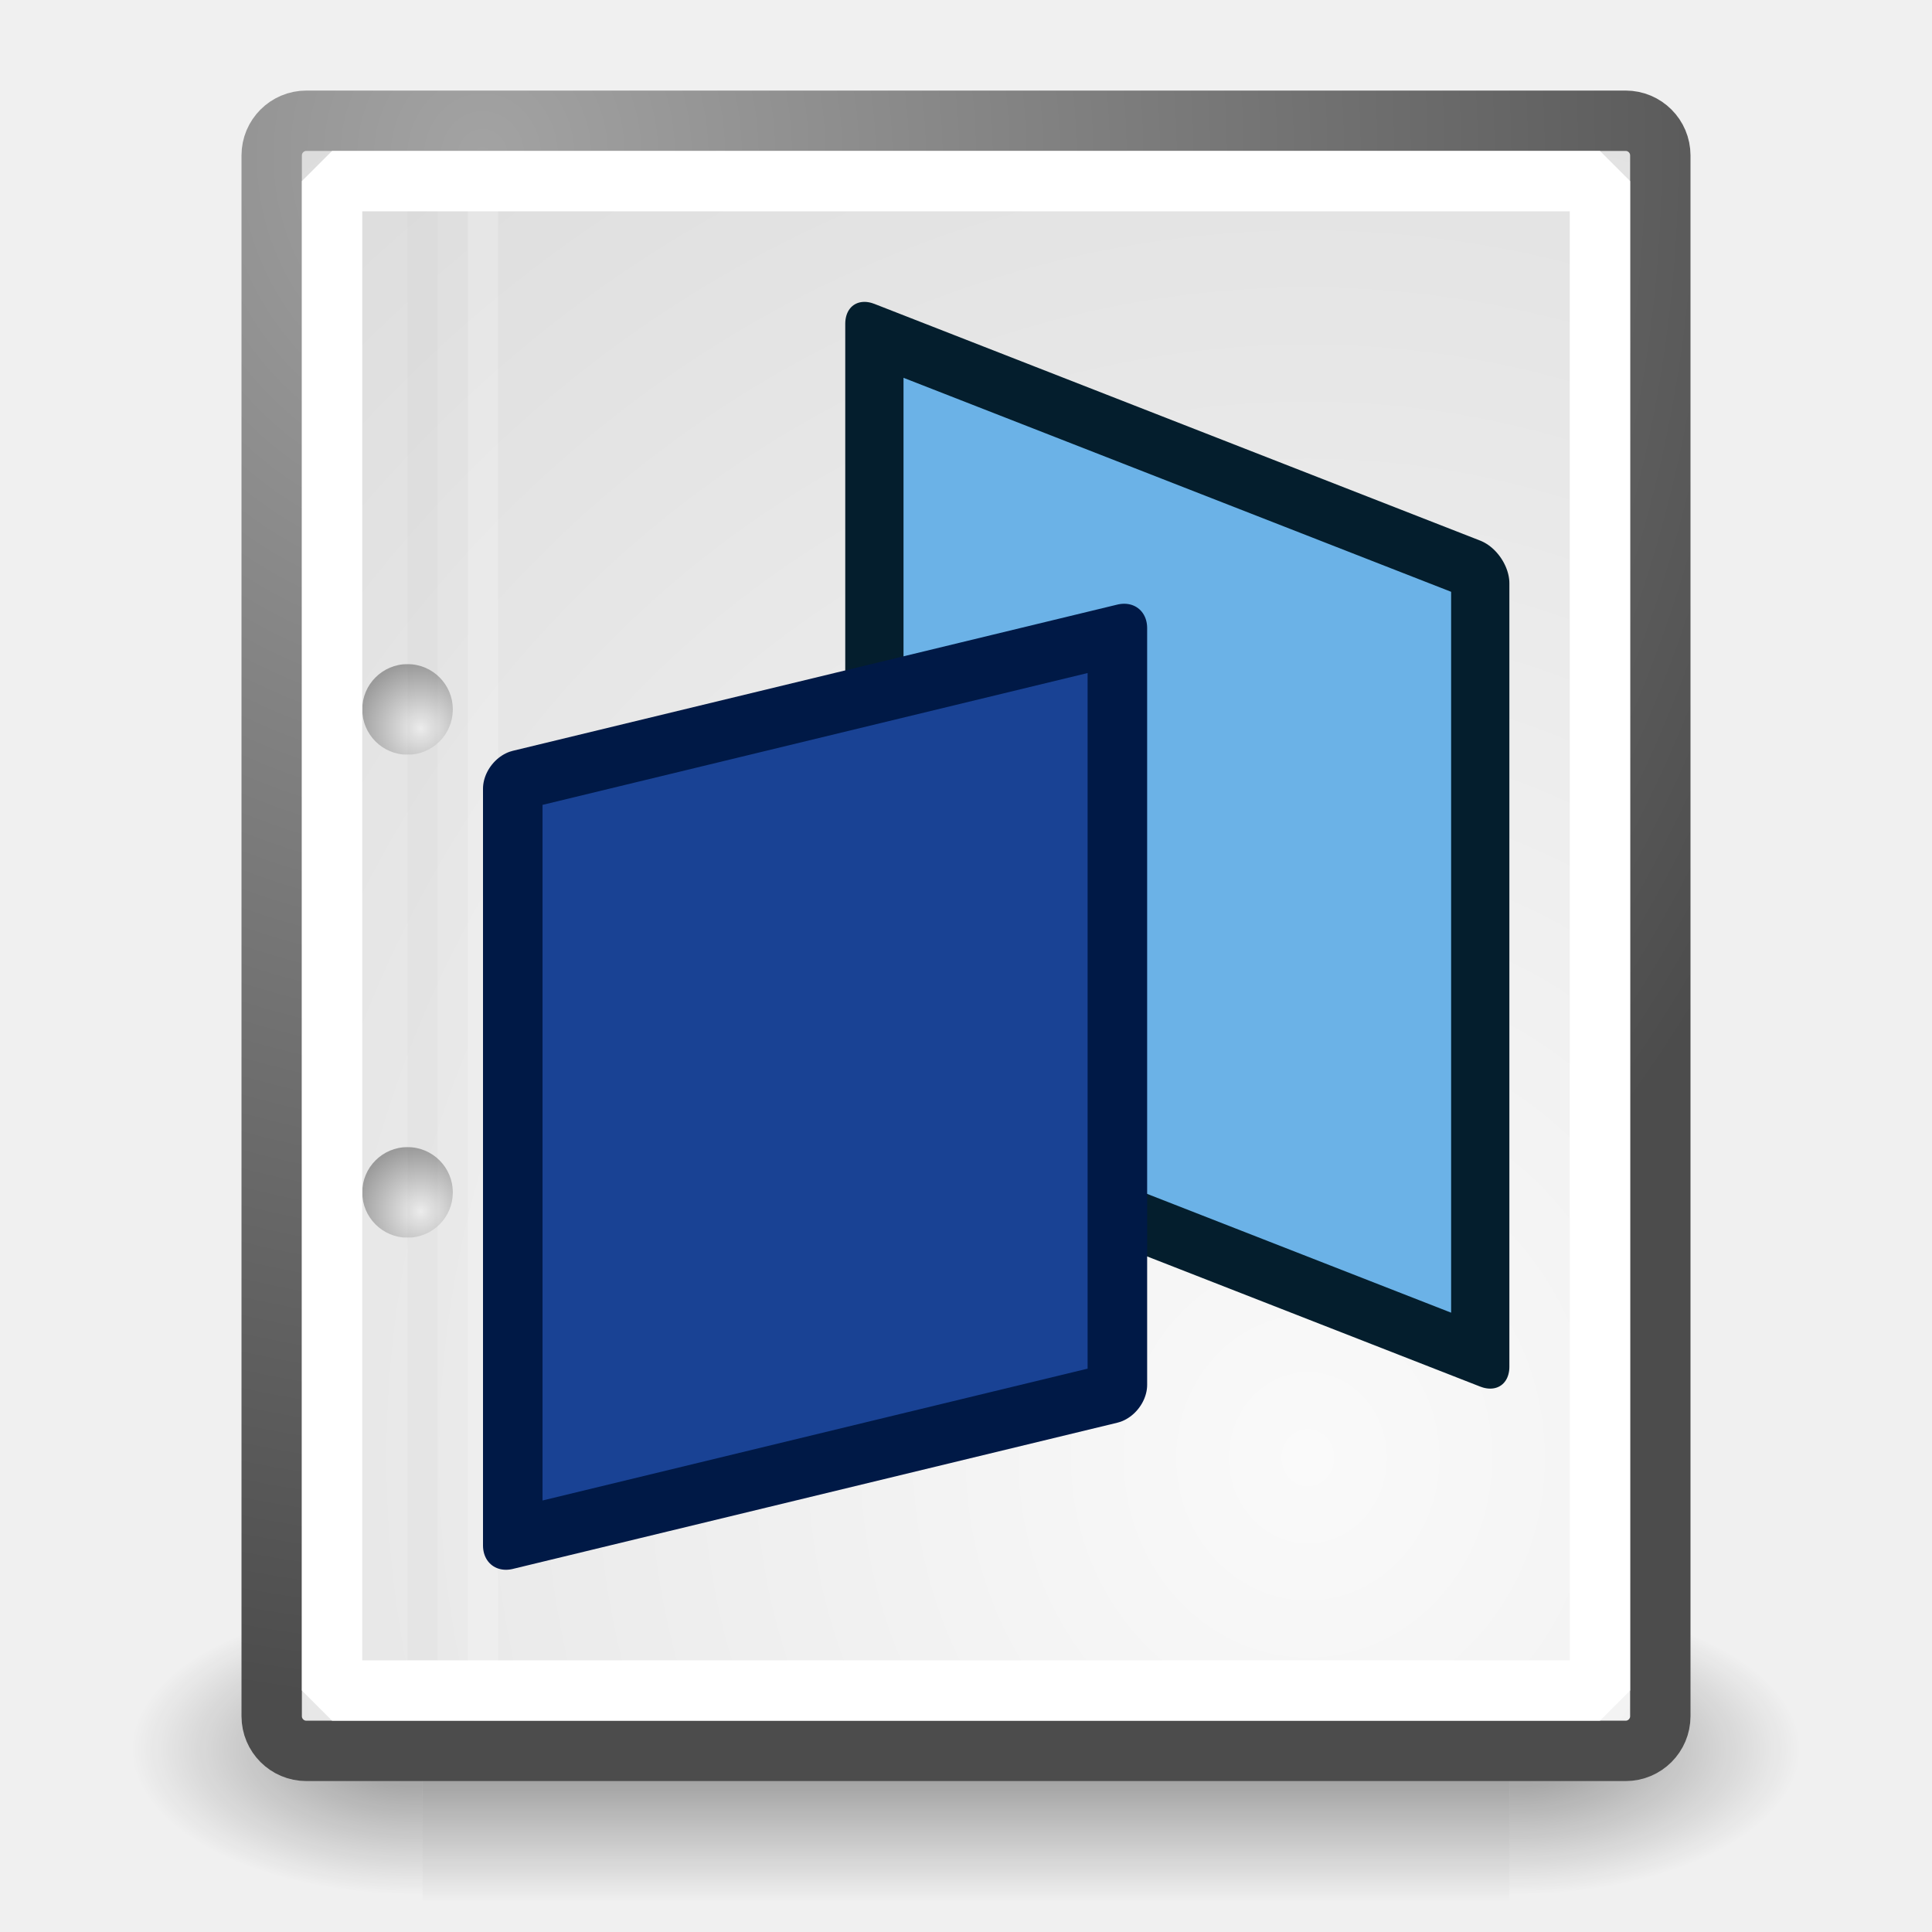
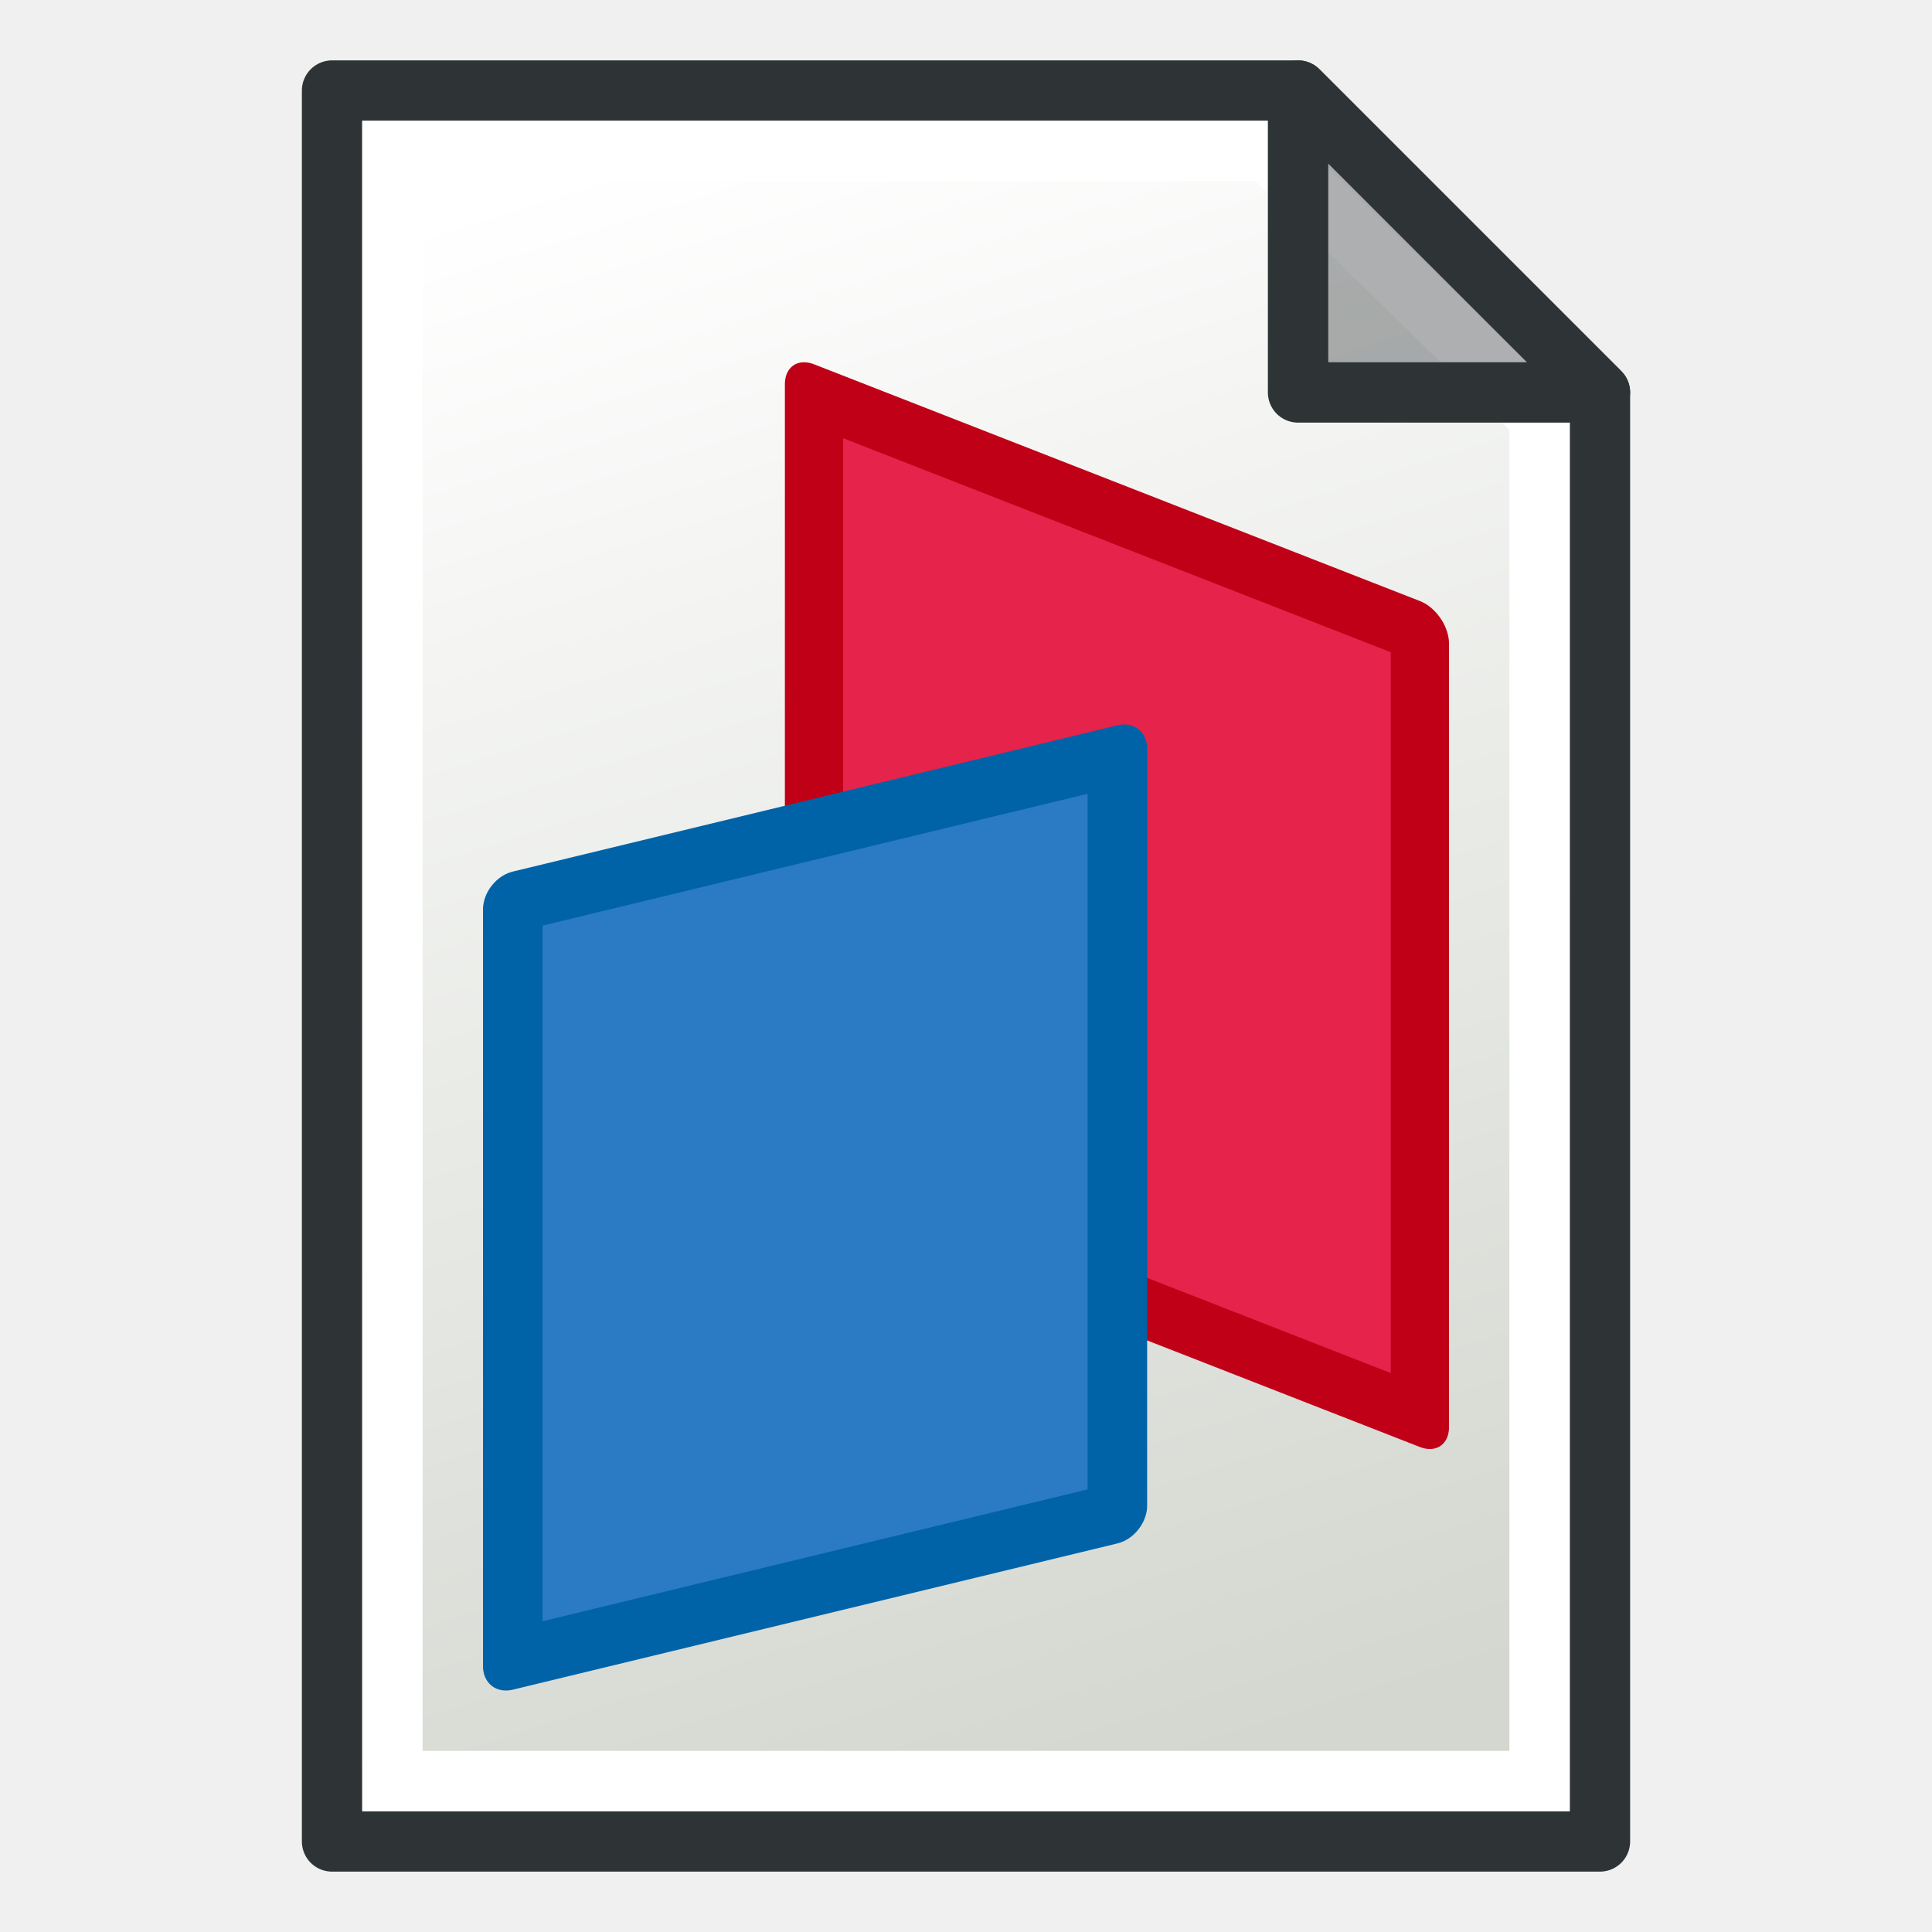
<svg xmlns="http://www.w3.org/2000/svg" xmlns:xlink="http://www.w3.org/1999/xlink" width="64" height="64" id="svg249" version="1.1">
  <defs id="defs3">
-     <radialGradient xlink:href="#linearGradient5060" id="radialGradient5031" gradientUnits="userSpaceOnUse" gradientTransform="matrix(-2.78936,0,0,2.078008,122.7168,-925.7453)" cx="605.714" cy="486.648" fx="605.714" fy="486.648" r="117.143" />
-     <linearGradient id="linearGradient5060">
-       <stop style="stop-color:black;stop-opacity:1;" offset="0" id="stop5062" />
-       <stop style="stop-color:black;stop-opacity:0;" offset="1" id="stop5064" />
+     <linearGradient id="linearGradient3815">
+       <stop id="stop3817" offset="0" style="stop-color:#d3d7cf;stop-opacity:1;" />
+       <stop id="stop3819" offset="1" style="stop-color:#ffffff;stop-opacity:1" />
    </linearGradient>
-     <radialGradient xlink:href="#linearGradient5060" id="radialGradient5029" gradientUnits="userSpaceOnUse" gradientTransform="matrix(2.789361,0,0,2.078008,-1989.207,-925.7453)" cx="605.714" cy="486.648" fx="605.714" fy="486.648" r="117.143" />
-     <linearGradient id="linearGradient5048">
-       <stop style="stop-color:black;stop-opacity:0;" offset="0" id="stop5050" />
-       <stop id="stop5056" offset="0.5" style="stop-color:black;stop-opacity:1;" />
-       <stop style="stop-color:black;stop-opacity:0;" offset="1" id="stop5052" />
-     </linearGradient>
-     <linearGradient xlink:href="#linearGradient5048" id="linearGradient5027" gradientUnits="userSpaceOnUse" gradientTransform="matrix(2.695495,0,0,2.077961,-1881.78,-925.7106)" x1="302.857" y1="366.648" x2="302.857" y2="609.505" />
-     <linearGradient id="linearGradient4542">
-       <stop style="stop-color:#000000;stop-opacity:1;" offset="0" id="stop4544" />
-       <stop style="stop-color:#000000;stop-opacity:0;" offset="1" id="stop4546" />
-     </linearGradient>
-     <radialGradient xlink:href="#linearGradient4542" id="radialGradient4548" cx="24.307" cy="42.078" fx="24.307" fy="42.078" r="15.822" gradientTransform="matrix(1,0,0,0.284916,0,30.08928)" gradientUnits="userSpaceOnUse" />
-     <linearGradient id="linearGradient15662">
-       <stop style="stop-color:#ffffff;stop-opacity:1;" offset="0" id="stop15664" />
-       <stop style="stop-color:#f8f8f8;stop-opacity:1;" offset="1" id="stop15666" />
-     </linearGradient>
-     <radialGradient gradientUnits="userSpaceOnUse" fy="64.568" fx="20.892" r="5.257" cy="64.568" cx="20.892" id="aigrd3">
-       <stop id="stop15573" style="stop-color:#F0F0F0" offset="0" />
-       <stop id="stop15575" style="stop-color:#9a9a9a;stop-opacity:1;" offset="1" />
-     </radialGradient>
-     <radialGradient gradientUnits="userSpaceOnUse" fy="114.568" fx="20.892" r="5.256" cy="114.568" cx="20.892" id="aigrd2">
-       <stop id="stop15566" style="stop-color:#F0F0F0" offset="0" />
-       <stop id="stop15568" style="stop-color:#9a9a9a;stop-opacity:1;" offset="1" />
-     </radialGradient>
-     <linearGradient id="linearGradient269">
-       <stop style="stop-color:#a3a3a3;stop-opacity:1;" offset="0" id="stop270" />
-       <stop style="stop-color:#4c4c4c;stop-opacity:1;" offset="1" id="stop271" />
-     </linearGradient>
-     <linearGradient id="linearGradient259">
-       <stop style="stop-color:#fafafa;stop-opacity:1;" offset="0" id="stop260" />
-       <stop style="stop-color:#bbbbbb;stop-opacity:1;" offset="1" id="stop261" />
-     </linearGradient>
-     <linearGradient id="linearGradient12512">
-       <stop style="stop-color:#ffffff;stop-opacity:1;" offset="0" id="stop12513" />
-       <stop style="stop-color:#fff520;stop-opacity:0.891;" offset="0.5" id="stop12517" />
-       <stop style="stop-color:#fff300;stop-opacity:0;" offset="1" id="stop12514" />
-     </linearGradient>
-     <radialGradient r="37.752" fy="3.756" fx="8.824" cy="3.756" cx="8.824" gradientTransform="matrix(1.277149,0,0,1.362873,4.713262,0.04110448)" gradientUnits="userSpaceOnUse" id="radialGradient15656" xlink:href="#linearGradient269" />
-     <radialGradient r="86.708" fy="35.737" fx="33.967" cy="35.737" cx="33.967" gradientTransform="matrix(1.266887,0,0,1.373911,0.2899372,-0.8119678)" gradientUnits="userSpaceOnUse" id="radialGradient15658" xlink:href="#linearGradient259" />
-     <radialGradient xlink:href="#aigrd2" id="radialGradient2283" gradientUnits="userSpaceOnUse" gradientTransform="matrix(0.3156504,0,0,0.3148051,3.675605,-5.028829)" cx="20.892" cy="114.568" fx="20.892" fy="114.568" r="5.256" />
-     <radialGradient xlink:href="#aigrd3" id="radialGradient2285" gradientUnits="userSpaceOnUse" gradientTransform="matrix(0.3156505,0,0,0.3147609,3.675604,-1.282118)" cx="20.892" cy="64.568" fx="20.892" fy="64.568" r="5.257" />
+     <linearGradient xlink:href="#linearGradient3815" id="linearGradient3771" x1="98" y1="1047.362" x2="81" y2="993.362" gradientUnits="userSpaceOnUse" gradientTransform="translate(-60,-988.3622)" />
  </defs>
-   <g id="layer6" style="display:inline">
-     <g style="display:inline;stroke-width:0.751" id="g5022" transform="matrix(0.02879653,0,0,0.01981622,58.87422,56.24651)">
-       <rect y="-163.831" x="-1558.32" height="504.637" width="1250.151" id="rect4173" style="color:#000000;display:inline;overflow:visible;visibility:visible;opacity:0.402;fill:url(#linearGradient5027);fill-opacity:1;fill-rule:nonzero;stroke:none;stroke-width:0.751;stroke-linecap:round;stroke-linejoin:miter;stroke-miterlimit:4;stroke-dasharray:none;stroke-dashoffset:0;stroke-opacity:1;marker:none;marker-start:none;marker-mid:none;marker-end:none" />
-       <path id="path5058" d="m -308.17,-163.831 c 0,0 0,504.631 0,504.631 143.645,0.95 347.264,-113.062 347.264,-252.348 0,-139.286 -160.297,-252.283 -347.264,-252.283 z" style="color:#000000;display:inline;overflow:visible;visibility:visible;opacity:0.402;fill:url(#radialGradient5029);fill-opacity:1;fill-rule:nonzero;stroke:none;stroke-width:0.751;stroke-linecap:round;stroke-linejoin:miter;stroke-miterlimit:4;stroke-dasharray:none;stroke-dashoffset:0;stroke-opacity:1;marker:none;marker-start:none;marker-mid:none;marker-end:none" />
-       <path style="color:#000000;display:inline;overflow:visible;visibility:visible;opacity:0.402;fill:url(#radialGradient5031);fill-opacity:1;fill-rule:nonzero;stroke:none;stroke-width:0.751;stroke-linecap:round;stroke-linejoin:miter;stroke-miterlimit:4;stroke-dasharray:none;stroke-dashoffset:0;stroke-opacity:1;marker:none;marker-start:none;marker-mid:none;marker-end:none" d="m -1558.32,-163.831 c 0,0 0,504.631 0,504.631 -143.645,0.95 -347.264,-113.062 -347.264,-252.348 0,-139.286 160.297,-252.283 347.264,-252.283 z" id="path5018" />
-     </g>
+   <g id="layer1" style="display:inline">
+     <path style="display:inline;fill:url(#linearGradient3771);fill-opacity:1;stroke:#2e3436;stroke-width:2;stroke-linecap:butt;stroke-linejoin:round;stroke-opacity:1" d="m 11,3 v 58 h 42 v -48 L 43,3 Z" id="path2991" />
+     <path style="display:inline;fill:none;stroke:#ffffff;stroke-width:2;stroke-linecap:butt;stroke-linejoin:miter;stroke-opacity:1" d="M 13,5 V 59 H 51 V 13.814 L 41.997,5 Z" id="path3763" />
+     <path style="display:inline;fill:#2e3436;fill-opacity:0.392;stroke:#2e3436;stroke-width:2;stroke-linecap:butt;stroke-linejoin:round;stroke-opacity:1" d="M 43,3 V 13 H 53 Z" id="path2993" />
  </g>
-   <g id="layer1" style="display:inline">
-     <rect ry="1.149" y="4" x="9" height="54" width="46" id="rect15391" style="color:#000000;display:block;overflow:visible;visibility:visible;fill:url(#radialGradient15658);fill-opacity:1;fill-rule:nonzero;stroke:url(#radialGradient15656);stroke-width:2;stroke-linecap:round;stroke-linejoin:round;stroke-miterlimit:4;stroke-dasharray:none;stroke-dashoffset:0;stroke-opacity:1;marker:none;marker-start:none;marker-mid:none;marker-end:none" rx="1.149" />
-     <g id="g2270" transform="matrix(1.330001,0,0,1.333759,0.276011,-1.267701)" style="stroke-width:0.751">
-       <g transform="matrix(0.229703,0,0,0.229703,4.967081,4.244972)" style="fill:#ffffff;fill-opacity:1;fill-rule:nonzero;stroke:#000000;stroke-width:0.751;stroke-miterlimit:4" id="g1440">
-         <radialGradient gradientUnits="userSpaceOnUse" fy="114.568" fx="20.892" r="5.256" cy="114.568" cx="20.892" id="radialGradient1442">
-           <stop id="stop1444" style="stop-color:#F0F0F0" offset="0" />
-           <stop id="stop1446" style="stop-color:#474747" offset="1" />
-         </radialGradient>
-         <path id="path1448" d="m 26.572,114.588 c 0,1.973 -2.937,4.895 -4.91,4.895 -1.974,0 -4.91,-2.923 -4.91,-4.895 0,-1.974 2.937,-4.897 4.91,-4.897 1.973,0 4.91,2.924 4.91,4.897 z" style="stroke:none;stroke-width:0.751" />
-         <radialGradient gradientUnits="userSpaceOnUse" fy="64.568" fx="20.892" r="5.257" cy="64.568" cx="20.892" id="radialGradient1450">
-           <stop id="stop1452" style="stop-color:#F0F0F0" offset="0" />
-           <stop id="stop1454" style="stop-color:#474747" offset="1" />
-         </radialGradient>
-         <path id="path1456" d="m 26.572,62.363 c 0,1.973 -2.937,4.896 -4.91,4.896 -1.974,0 -4.91,-2.923 -4.91,-4.896 0,-1.974 2.937,-4.896 4.91,-4.896 1.973,0 4.91,2.923 4.91,4.896 z" style="stroke:none;stroke-width:0.751" />
-       </g>
-       <path id="path15570" d="m 11.071,30.566 c 0,0.621 -0.505,1.124 -1.128,1.124 -0.623,0 -1.128,-0.504 -1.128,-1.124 0,-0.621 0.505,-1.125 1.128,-1.125 0.623,0 1.128,0.504 1.128,1.125 z" style="fill:url(#radialGradient2283);fill-rule:nonzero;stroke:none;stroke-width:0.751;stroke-miterlimit:4" />
-       <path id="path15577" d="m 11.071,18.57 c 0,0.621 -0.505,1.125 -1.128,1.125 -0.623,0 -1.128,-0.504 -1.128,-1.125 0,-0.621 0.505,-1.125 1.128,-1.125 0.623,0 1.128,0.504 1.128,1.125 z" style="fill:url(#radialGradient2285);fill-rule:nonzero;stroke:none;stroke-width:0.751;stroke-miterlimit:4" />
-     </g>
-     <path id="path15672" d="M 14,6 V 56" style="fill:none;fill-opacity:0.75;fill-rule:evenodd;stroke:#000000;stroke-width:0.989;stroke-linecap:butt;stroke-linejoin:miter;stroke-miterlimit:4;stroke-opacity:0.018" />
-     <path id="path15674" d="M 16,6 V 56" style="fill:none;fill-opacity:0.75;fill-rule:evenodd;stroke:#ffffff;stroke-width:1;stroke-linecap:butt;stroke-linejoin:miter;stroke-miterlimit:4;stroke-opacity:0.205" />
-     <path id="rect1" style="display:inline;fill:none;stroke:#ffffff;stroke-width:2;stroke-linecap:square;stroke-linejoin:miter;stroke-miterlimit:1;stroke-dasharray:none;paint-order:stroke fill markers" d="M 11,6 H 53 V 56 H 11 Z" />
-   </g>
-   <g id="layer5">
-     <rect transform="matrix(0.9314132,0.3639636,0,1,0,0)" y="-0.216" x="31.098" height="25.952" width="21.548" id="rect817-3" style="color:#000000;clip-rule:nonzero;display:inline;overflow:visible;visibility:visible;isolation:auto;mix-blend-mode:normal;color-interpolation:sRGB;color-interpolation-filters:linearRGB;solid-color:#000000;solid-opacity:1;fill:#6bb2e7;fill-opacity:1;fill-rule:nonzero;stroke:#041e2d;stroke-width:2.072;stroke-linecap:butt;stroke-linejoin:round;stroke-miterlimit:4;stroke-dasharray:none;stroke-dashoffset:0;stroke-opacity:1;marker:none;marker-start:none;marker-mid:none;marker-end:none;color-rendering:auto;image-rendering:auto;shape-rendering:auto;text-rendering:auto;enable-background:accumulate" />
-     <rect transform="matrix(0.9719721,-0.235096,0,1,0,0)" y="29.995" x="17.476" height="25.072" width="20.606" id="rect817" style="color:#000000;clip-rule:nonzero;display:inline;overflow:visible;visibility:visible;isolation:auto;mix-blend-mode:normal;color-interpolation:sRGB;color-interpolation-filters:linearRGB;solid-color:#000000;solid-opacity:1;fill:#194294;fill-opacity:1;fill-rule:nonzero;stroke:#001946;stroke-width:2.029;stroke-linecap:butt;stroke-linejoin:round;stroke-miterlimit:4;stroke-dasharray:none;stroke-dashoffset:0;stroke-opacity:1;marker:none;marker-start:none;marker-mid:none;marker-end:none;color-rendering:auto;image-rendering:auto;shape-rendering:auto;text-rendering:auto;enable-background:accumulate" />
+   <g id="layer2">
+     <rect transform="matrix(0.9314132,0.3639636,0,1,0,0)" y="2.566" x="28.951" height="25.952" width="21.548" id="rect817-3" style="color:#000000;clip-rule:nonzero;display:inline;overflow:visible;visibility:visible;isolation:auto;mix-blend-mode:normal;color-interpolation:sRGB;color-interpolation-filters:linearRGB;solid-color:#000000;solid-opacity:1;fill:#e5234b;fill-opacity:1;fill-rule:nonzero;stroke:#c00017;stroke-width:2.072;stroke-linecap:butt;stroke-linejoin:round;stroke-miterlimit:4;stroke-dasharray:none;stroke-dashoffset:0;stroke-opacity:1;marker:none;marker-start:none;marker-mid:none;marker-end:none;color-rendering:auto;image-rendering:auto;shape-rendering:auto;text-rendering:auto;enable-background:accumulate" />
+     <rect transform="matrix(0.9719723,-0.2350954,0,1,0,0)" y="33.995" x="17.476" height="25.072" width="20.606" id="rect817" style="color:#000000;clip-rule:nonzero;display:inline;overflow:visible;visibility:visible;isolation:auto;mix-blend-mode:normal;color-interpolation:sRGB;color-interpolation-filters:linearRGB;solid-color:#000000;solid-opacity:1;fill:#2b7ac4;fill-opacity:1;fill-rule:nonzero;stroke:#0063a7;stroke-width:2.029;stroke-linecap:butt;stroke-linejoin:round;stroke-miterlimit:4;stroke-dasharray:none;stroke-dashoffset:0;stroke-opacity:1;marker:none;marker-start:none;marker-mid:none;marker-end:none;color-rendering:auto;image-rendering:auto;shape-rendering:auto;text-rendering:auto;enable-background:accumulate" />
  </g>
</svg>
